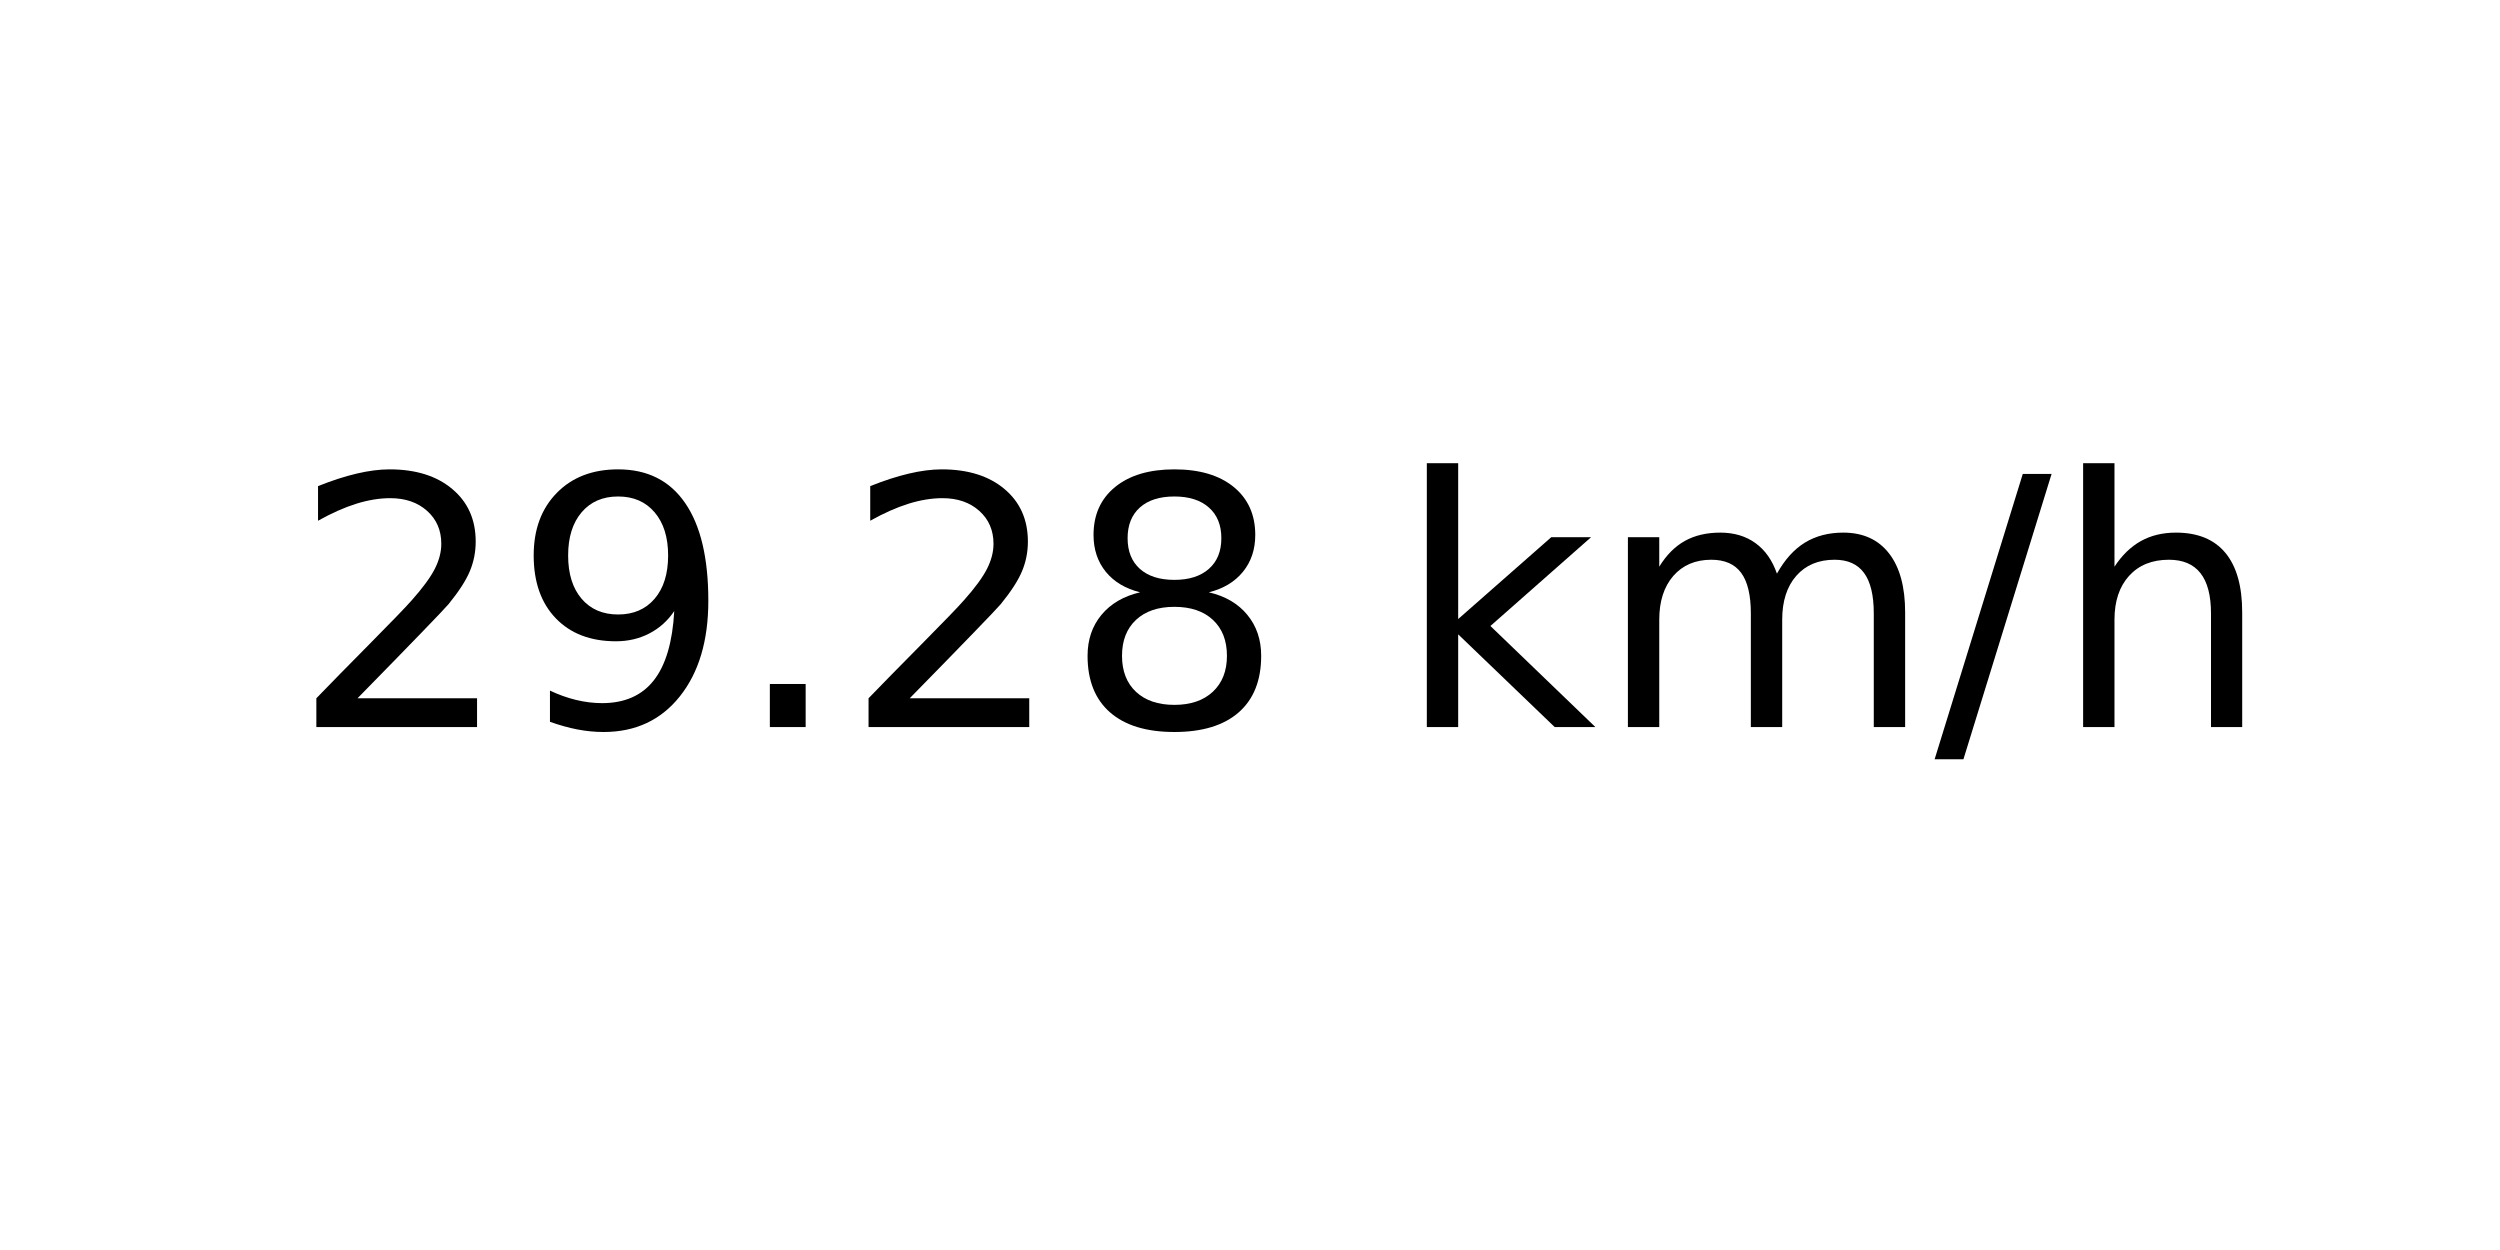
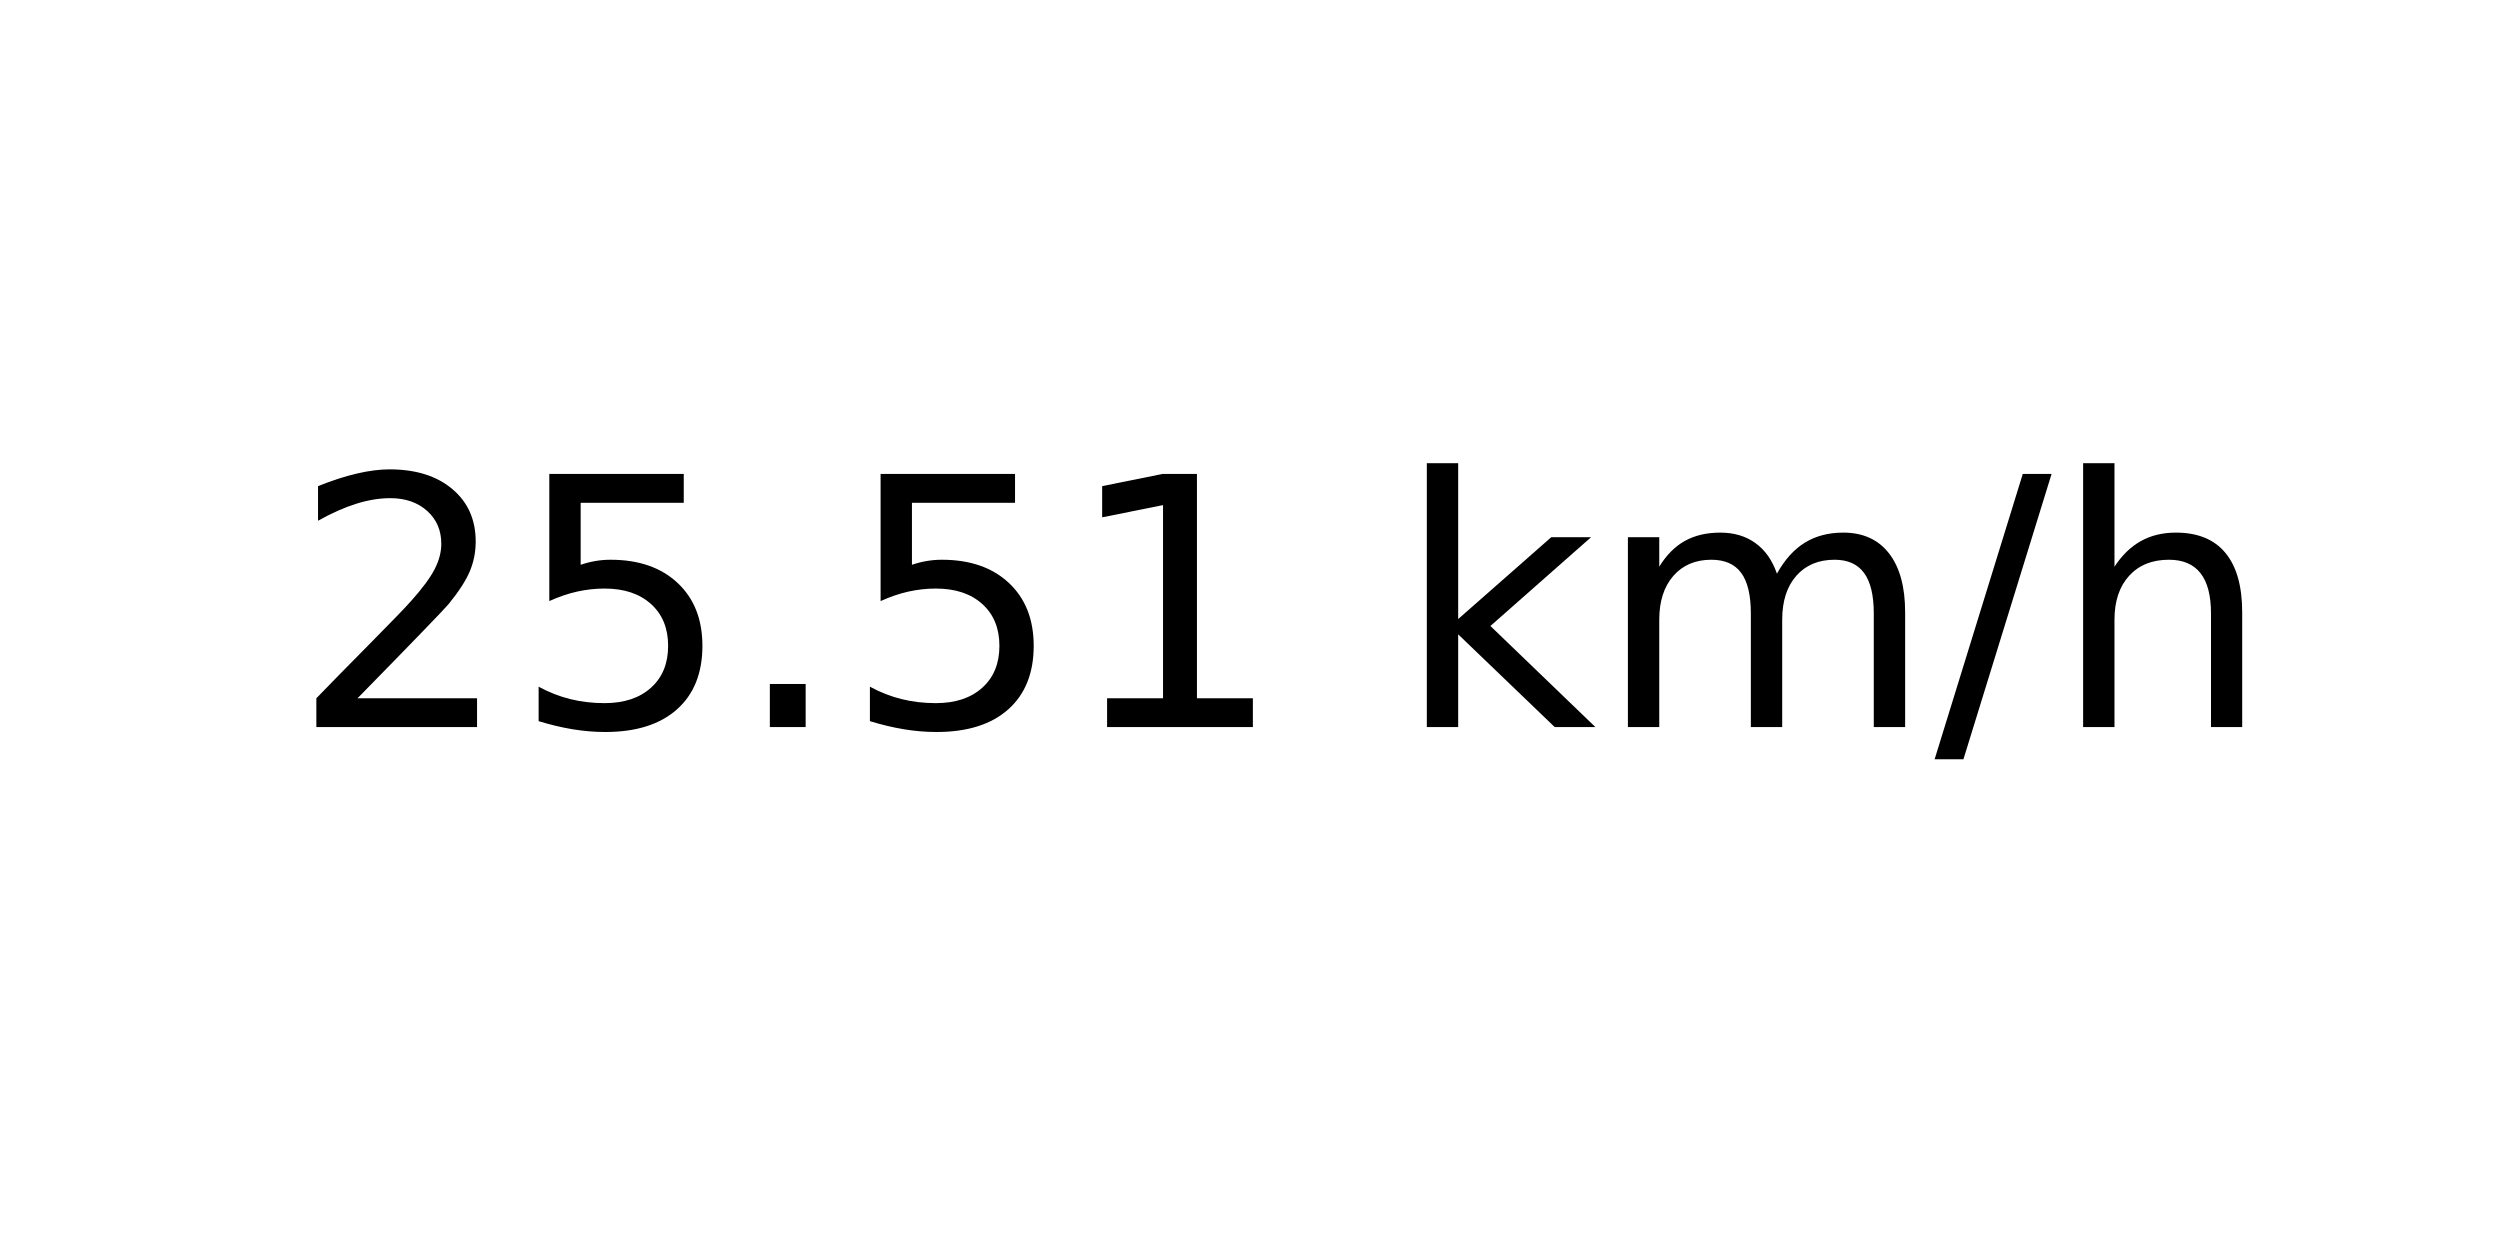
<svg xmlns="http://www.w3.org/2000/svg" xmlns:xlink="http://www.w3.org/1999/xlink" width="72pt" height="36pt" viewBox="0 0 72 36" version="1.1">
  <defs>
    <style type="text/css">*{stroke-linejoin: round; stroke-linecap: butt}</style>
  </defs>
  <g id="figure_1">
    <g id="axes_1">
      <g id="text_1">
        <g transform="translate(8.378125 20.93937) scale(0.1 -0.1)">
          <defs>
            <path id="DejaVuSans-32" d="M 1228 531  L 3431 531  L 3431 0  L 469 0  L 469 531  Q 828 903 1448 1529  Q 2069 2156 2228 2338  Q 2531 2678 2651 2914  Q 2772 3150 2772 3378  Q 2772 3750 2511 3984  Q 2250 4219 1831 4219  Q 1534 4219 1204 4116  Q 875 4013 500 3803  L 500 4441  Q 881 4594 1212 4672  Q 1544 4750 1819 4750  Q 2544 4750 2975 4387  Q 3406 4025 3406 3419  Q 3406 3131 3298 2873  Q 3191 2616 2906 2266  Q 2828 2175 2409 1742  Q 1991 1309 1228 531  z " transform="scale(0.015625)" />
-             <path id="DejaVuSans-39" d="M 703 97  L 703 672  Q 941 559 1184 500  Q 1428 441 1663 441  Q 2288 441 2617 861  Q 2947 1281 2994 2138  Q 2813 1869 2534 1725  Q 2256 1581 1919 1581  Q 1219 1581 811 2004  Q 403 2428 403 3163  Q 403 3881 828 4315  Q 1253 4750 1959 4750  Q 2769 4750 3195 4129  Q 3622 3509 3622 2328  Q 3622 1225 3098 567  Q 2575 -91 1691 -91  Q 1453 -91 1209 -44  Q 966 3 703 97  z M 1959 2075  Q 2384 2075 2632 2365  Q 2881 2656 2881 3163  Q 2881 3666 2632 3958  Q 2384 4250 1959 4250  Q 1534 4250 1286 3958  Q 1038 3666 1038 3163  Q 1038 2656 1286 2365  Q 1534 2075 1959 2075  z " transform="scale(0.015625)" />
+             <path id="DejaVuSans-35" d="M 691 4666  L 3169 4666  L 3169 4134  L 1269 4134  L 1269 2991  Q 1406 3038 1543 3061  Q 1681 3084 1819 3084  Q 2600 3084 3056 2656  Q 3513 2228 3513 1497  Q 3513 744 3044 326  Q 2575 -91 1722 -91  Q 1428 -91 1123 -41  Q 819 9 494 109  L 494 744  Q 775 591 1075 516  Q 1375 441 1709 441  Q 2250 441 2565 725  Q 2881 1009 2881 1497  Q 2881 1984 2565 2268  Q 2250 2553 1709 2553  Q 1456 2553 1204 2497  Q 953 2441 691 2322  L 691 4666  z " transform="scale(0.015625)" />
            <path id="DejaVuSans-2e" d="M 684 794  L 1344 794  L 1344 0  L 684 0  L 684 794  z " transform="scale(0.015625)" />
-             <path id="DejaVuSans-38" d="M 2034 2216  Q 1584 2216 1326 1975  Q 1069 1734 1069 1313  Q 1069 891 1326 650  Q 1584 409 2034 409  Q 2484 409 2743 651  Q 3003 894 3003 1313  Q 3003 1734 2745 1975  Q 2488 2216 2034 2216  z M 1403 2484  Q 997 2584 770 2862  Q 544 3141 544 3541  Q 544 4100 942 4425  Q 1341 4750 2034 4750  Q 2731 4750 3128 4425  Q 3525 4100 3525 3541  Q 3525 3141 3298 2862  Q 3072 2584 2669 2484  Q 3125 2378 3379 2068  Q 3634 1759 3634 1313  Q 3634 634 3220 271  Q 2806 -91 2034 -91  Q 1263 -91 848 271  Q 434 634 434 1313  Q 434 1759 690 2068  Q 947 2378 1403 2484  z M 1172 3481  Q 1172 3119 1398 2916  Q 1625 2713 2034 2713  Q 2441 2713 2670 2916  Q 2900 3119 2900 3481  Q 2900 3844 2670 4047  Q 2441 4250 2034 4250  Q 1625 4250 1398 4047  Q 1172 3844 1172 3481  z " transform="scale(0.015625)" />
+             <path id="DejaVuSans-31" d="M 794 531  L 1825 531  L 1825 4091  L 703 3866  L 703 4441  L 1819 4666  L 2450 4666  L 2450 531  L 3481 531  L 3481 0  L 794 0  L 794 531  z " transform="scale(0.015625)" />
            <path id="DejaVuSans-20" transform="scale(0.015625)" />
            <path id="DejaVuSans-6b" d="M 581 4863  L 1159 4863  L 1159 1991  L 2875 3500  L 3609 3500  L 1753 1863  L 3688 0  L 2938 0  L 1159 1709  L 1159 0  L 581 0  L 581 4863  z " transform="scale(0.015625)" />
            <path id="DejaVuSans-6d" d="M 3328 2828  Q 3544 3216 3844 3400  Q 4144 3584 4550 3584  Q 5097 3584 5394 3201  Q 5691 2819 5691 2113  L 5691 0  L 5113 0  L 5113 2094  Q 5113 2597 4934 2840  Q 4756 3084 4391 3084  Q 3944 3084 3684 2787  Q 3425 2491 3425 1978  L 3425 0  L 2847 0  L 2847 2094  Q 2847 2600 2669 2842  Q 2491 3084 2119 3084  Q 1678 3084 1418 2786  Q 1159 2488 1159 1978  L 1159 0  L 581 0  L 581 3500  L 1159 3500  L 1159 2956  Q 1356 3278 1631 3431  Q 1906 3584 2284 3584  Q 2666 3584 2933 3390  Q 3200 3197 3328 2828  z " transform="scale(0.015625)" />
            <path id="DejaVuSans-2f" d="M 1625 4666  L 2156 4666  L 531 -594  L 0 -594  L 1625 4666  z " transform="scale(0.015625)" />
            <path id="DejaVuSans-68" d="M 3513 2113  L 3513 0  L 2938 0  L 2938 2094  Q 2938 2591 2744 2837  Q 2550 3084 2163 3084  Q 1697 3084 1428 2787  Q 1159 2491 1159 1978  L 1159 0  L 581 0  L 581 4863  L 1159 4863  L 1159 2956  Q 1366 3272 1645 3428  Q 1925 3584 2291 3584  Q 2894 3584 3203 3211  Q 3513 2838 3513 2113  z " transform="scale(0.015625)" />
          </defs>
          <use xlink:href="#DejaVuSans-32" />
-           <use xlink:href="#DejaVuSans-39" x="63.623" />
+           <use xlink:href="#DejaVuSans-35" x="63.623" />
          <use xlink:href="#DejaVuSans-2e" x="127.246" />
-           <use xlink:href="#DejaVuSans-32" x="159.033" />
-           <use xlink:href="#DejaVuSans-38" x="222.656" />
+           <use xlink:href="#DejaVuSans-35" x="159.033" />
+           <use xlink:href="#DejaVuSans-31" x="222.656" />
          <use xlink:href="#DejaVuSans-20" x="286.279" />
          <use xlink:href="#DejaVuSans-6b" x="318.066" />
          <use xlink:href="#DejaVuSans-6d" x="375.977" />
          <use xlink:href="#DejaVuSans-2f" x="473.389" />
          <use xlink:href="#DejaVuSans-68" x="507.08" />
        </g>
      </g>
    </g>
  </g>
</svg>
